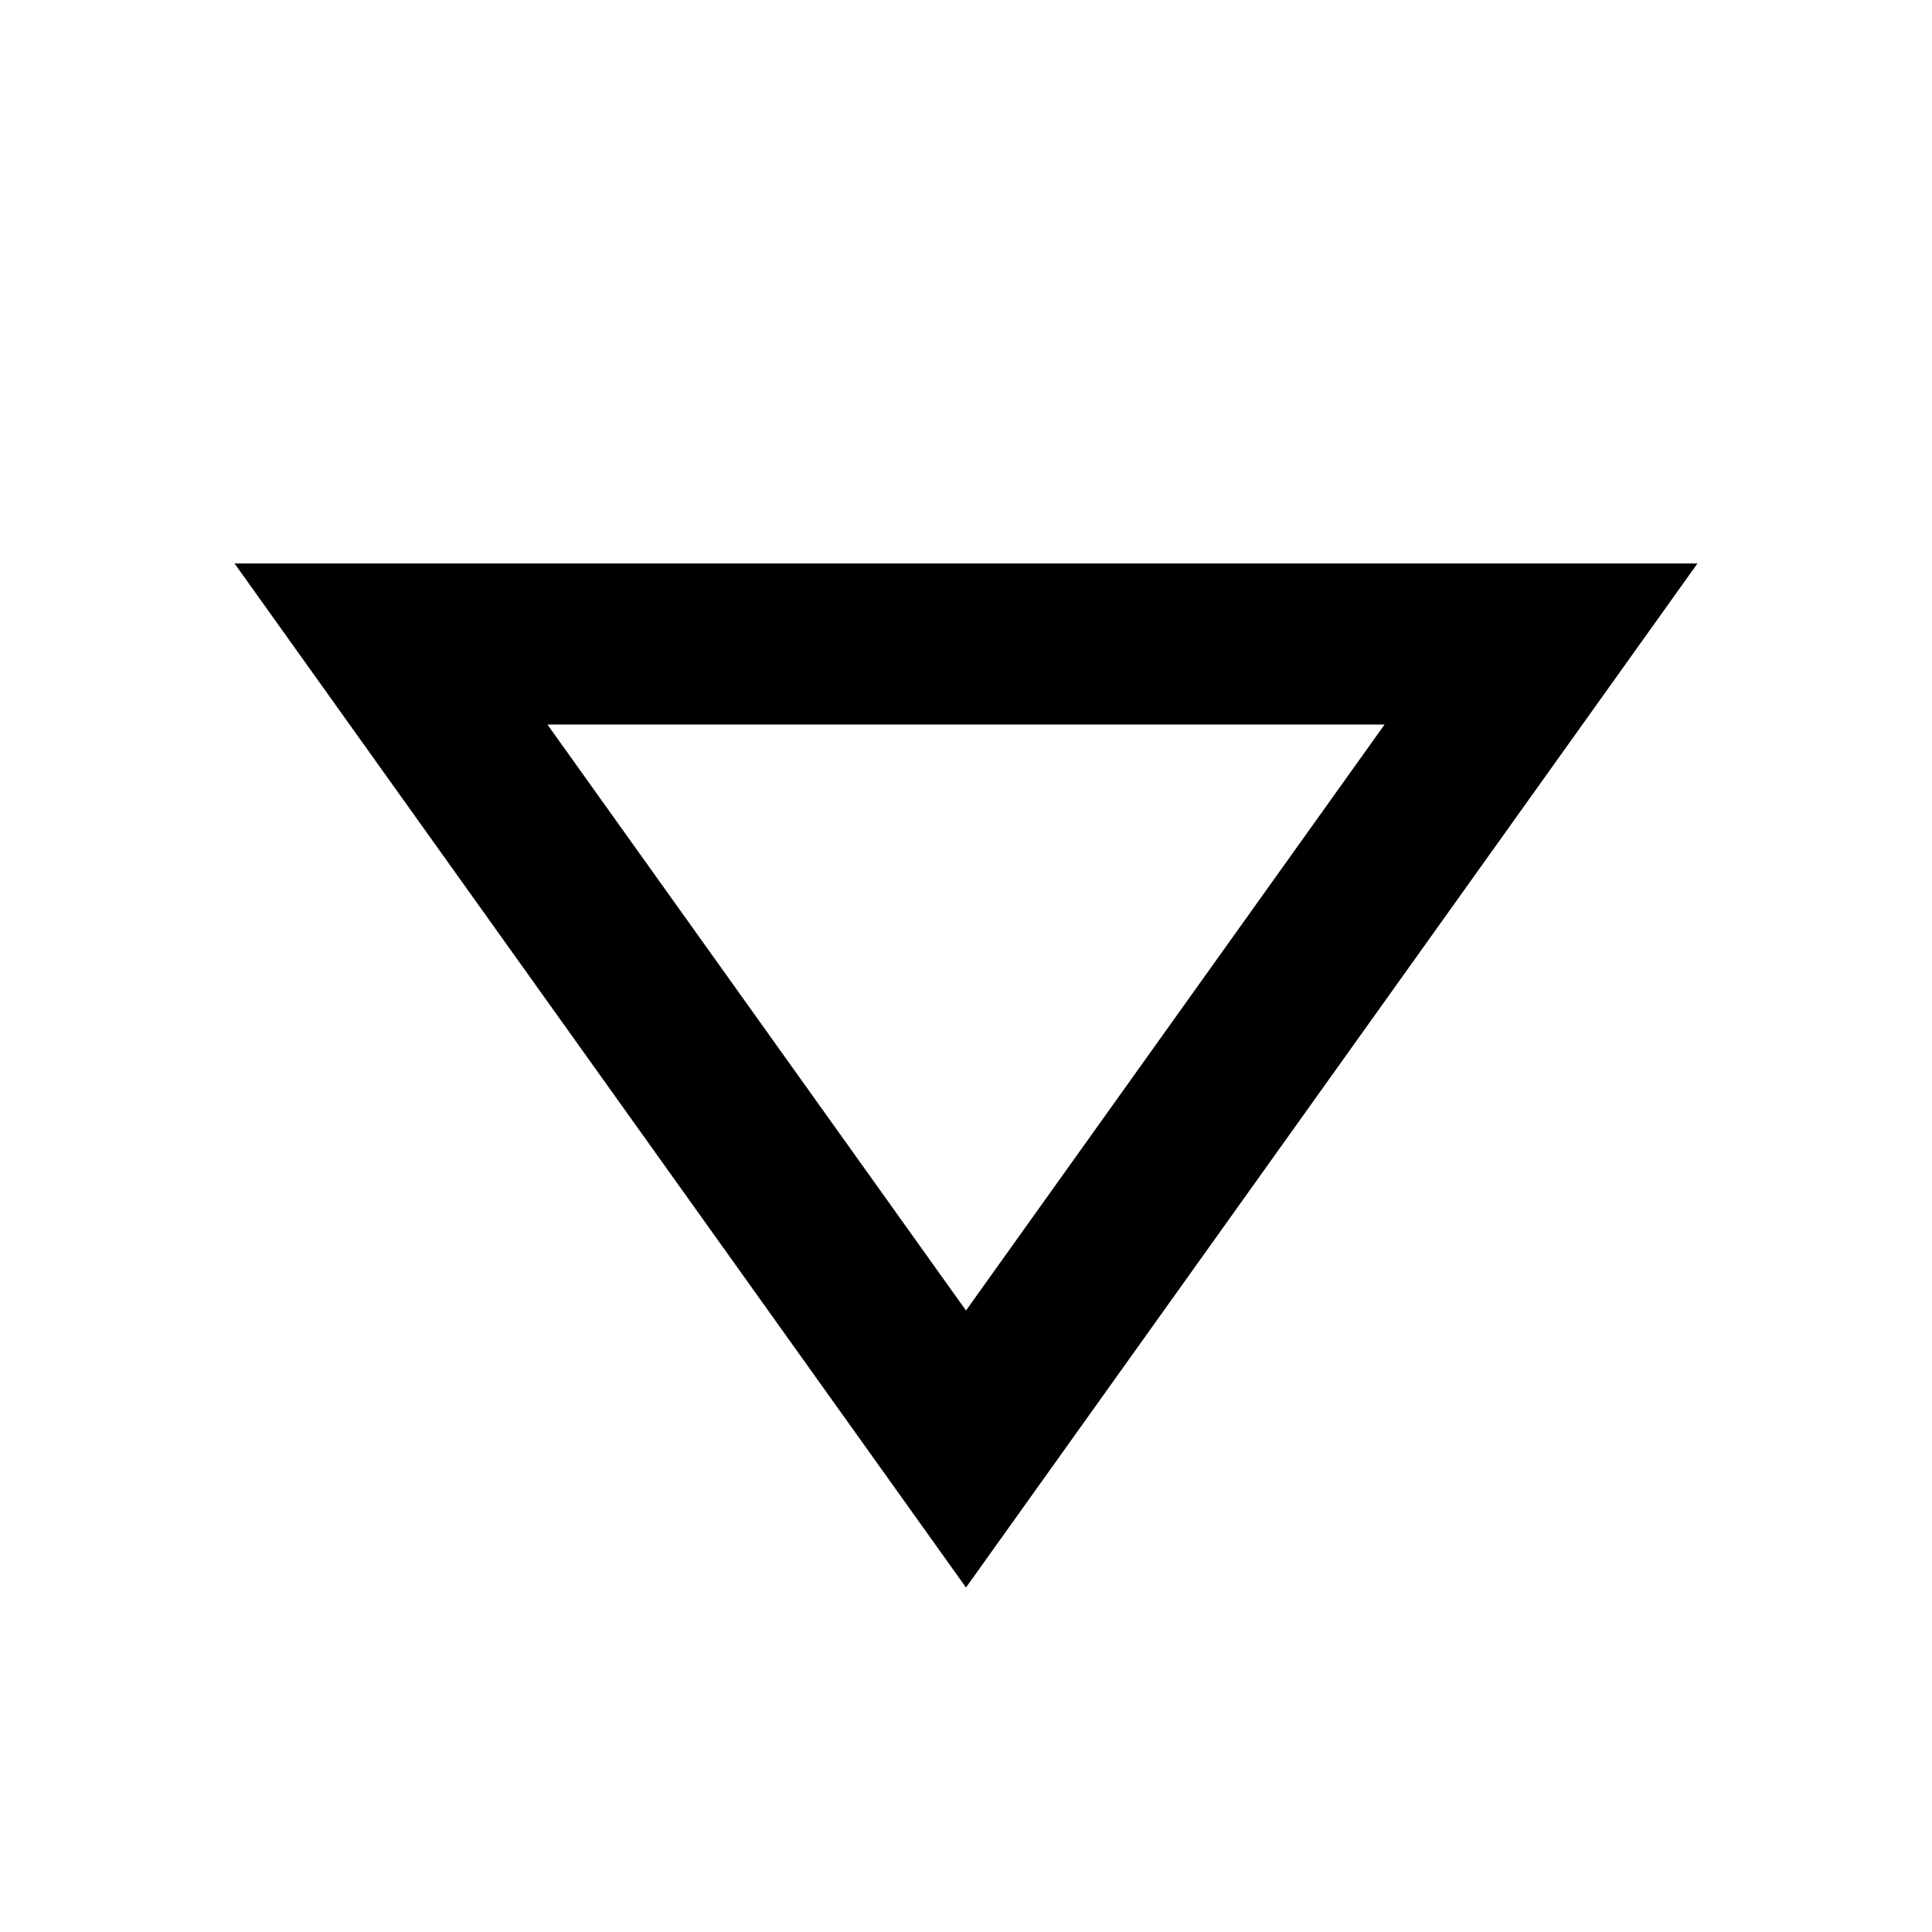
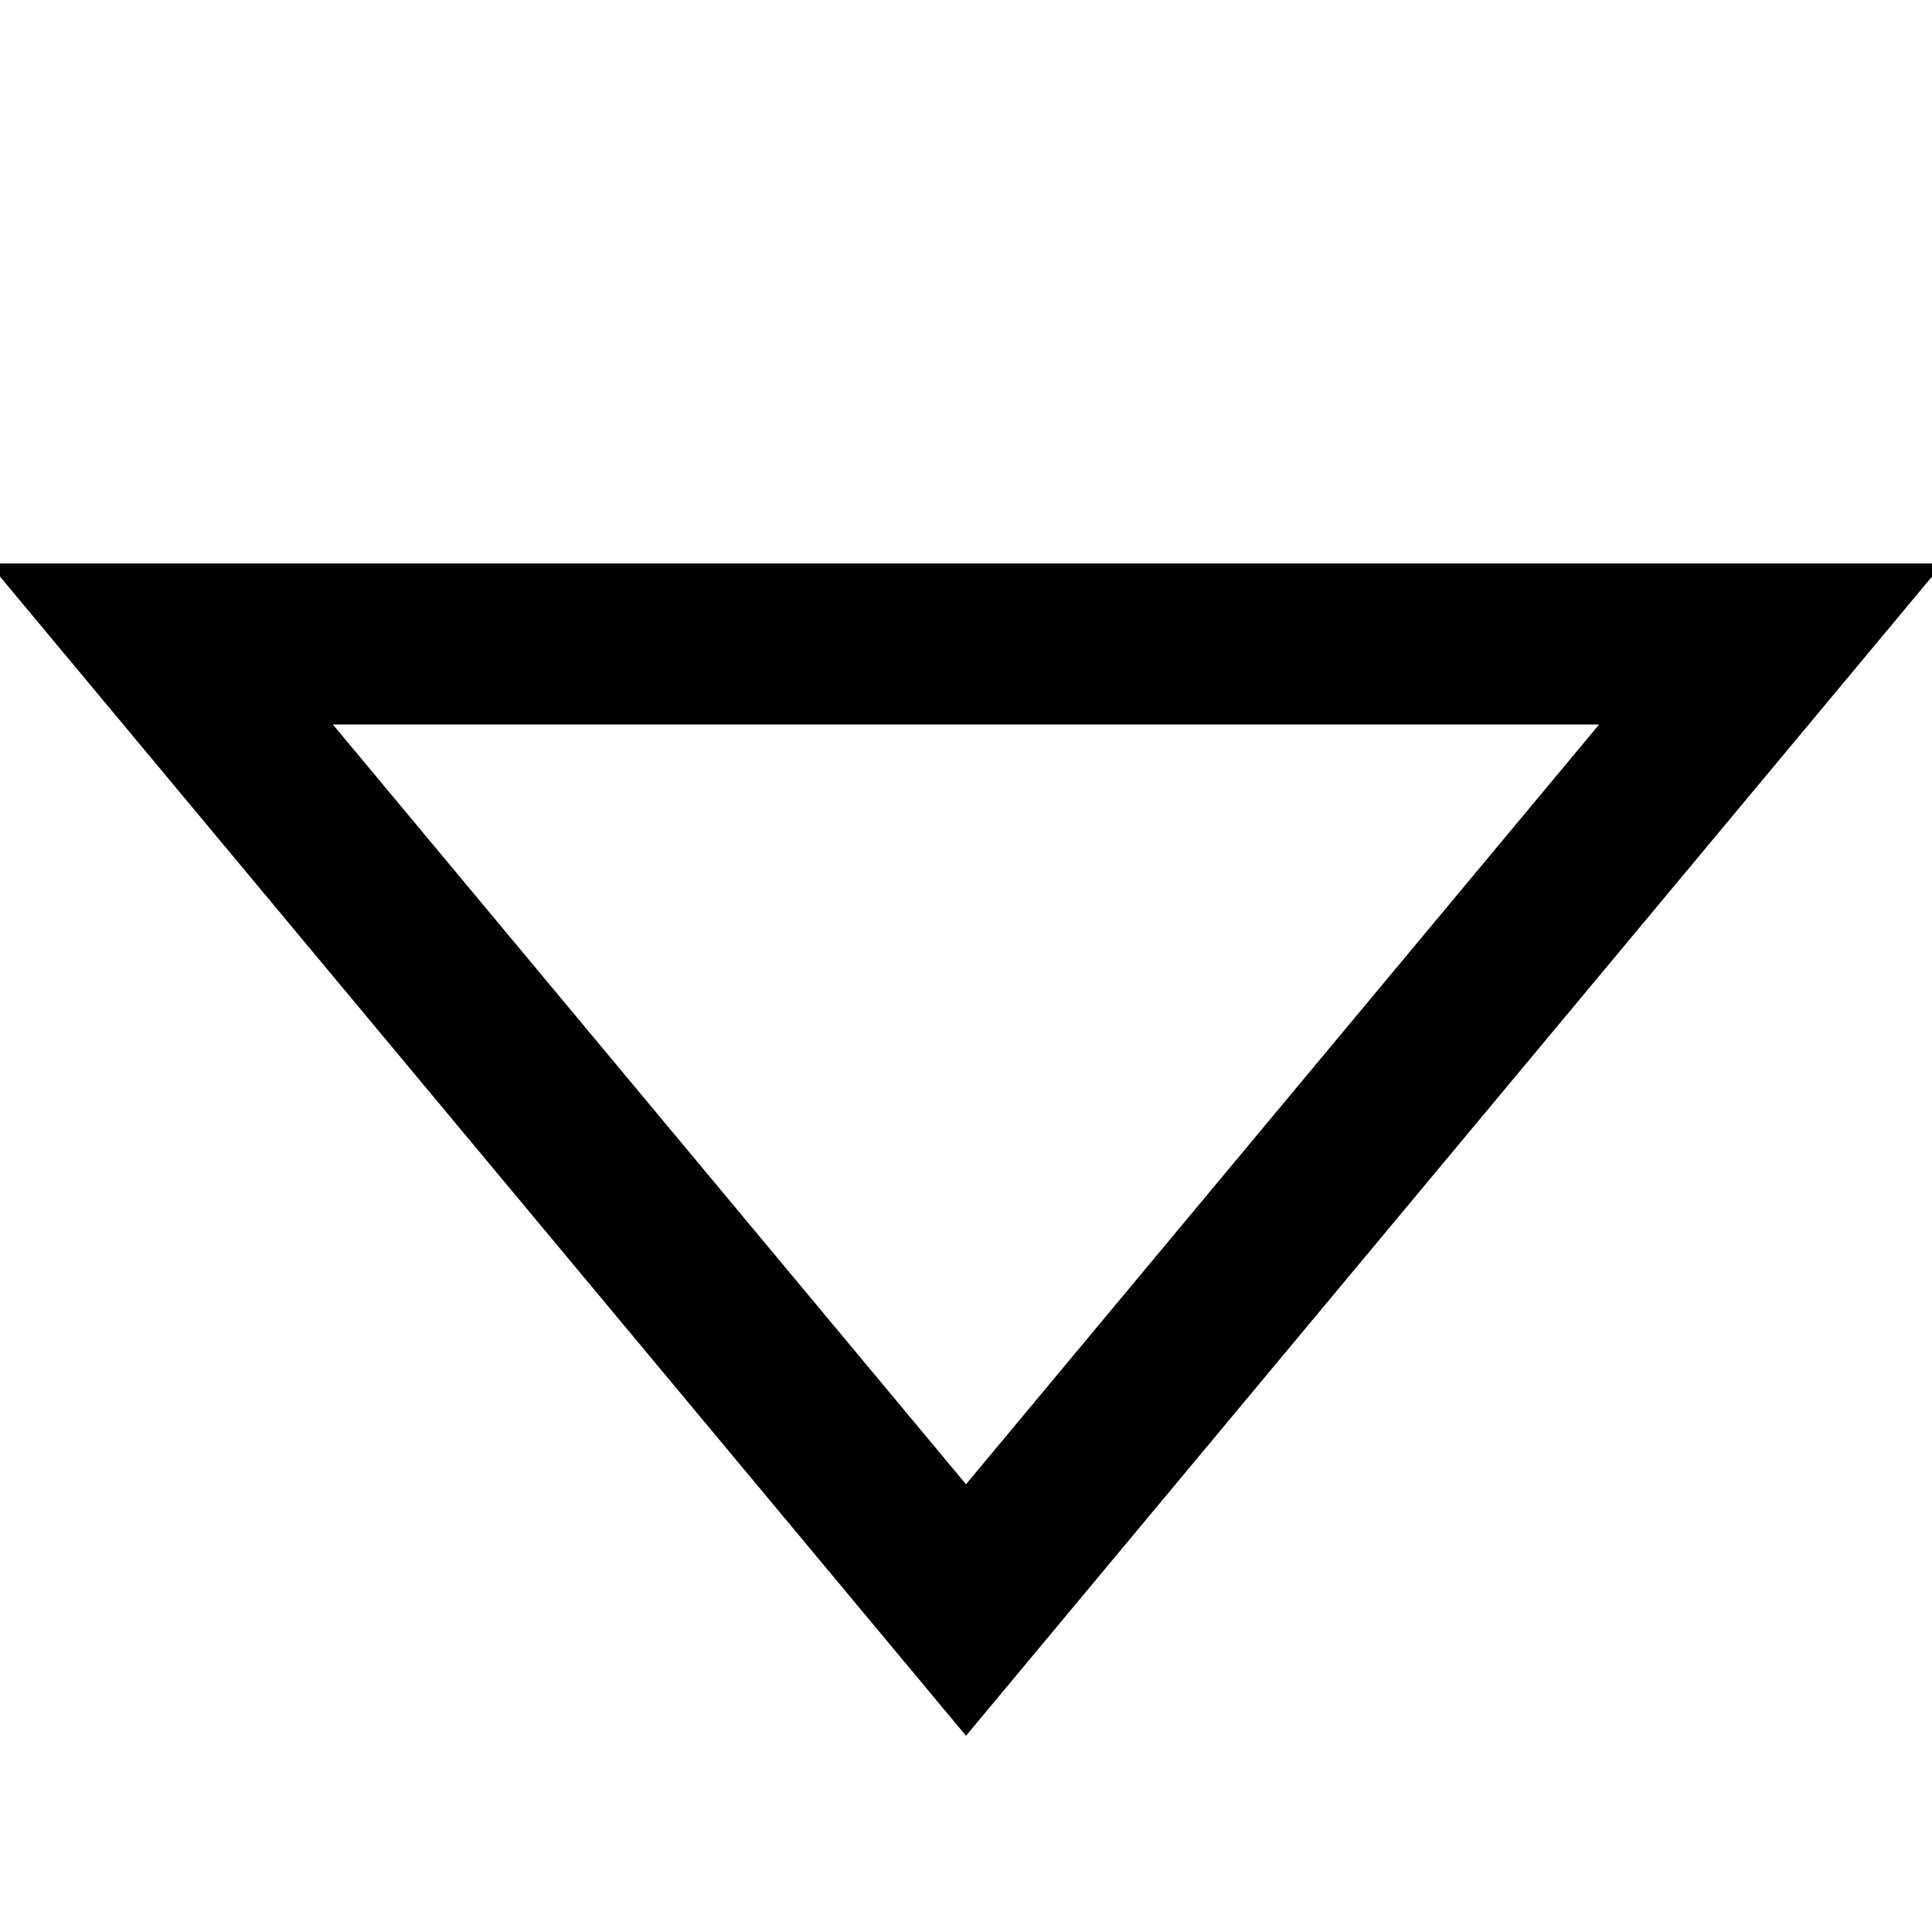
- <svg xmlns="http://www.w3.org/2000/svg" version="1.1" x="0px" y="0px" viewBox="0 0 24 24" enable-background="new 0 0 24 24" xml:space="preserve">
-   <g>
-     <rect x="0" y="0" fill="none" width="24" height="24" />
-     <polygon id="drop-carrot" fill="none" stroke="#000000" stroke-width="2" stroke-miterlimit="10" points="4.857,8 19.143,8 12,18" />
-   </g>
+ <svg xmlns="http://www.w3.org/2000/svg" width="24" height="24" viewBox="0 0 24 24">
+   <polygon fill="none" stroke="#000000" stroke-width="2" points="22 8 12 20 2 8" />
</svg>
